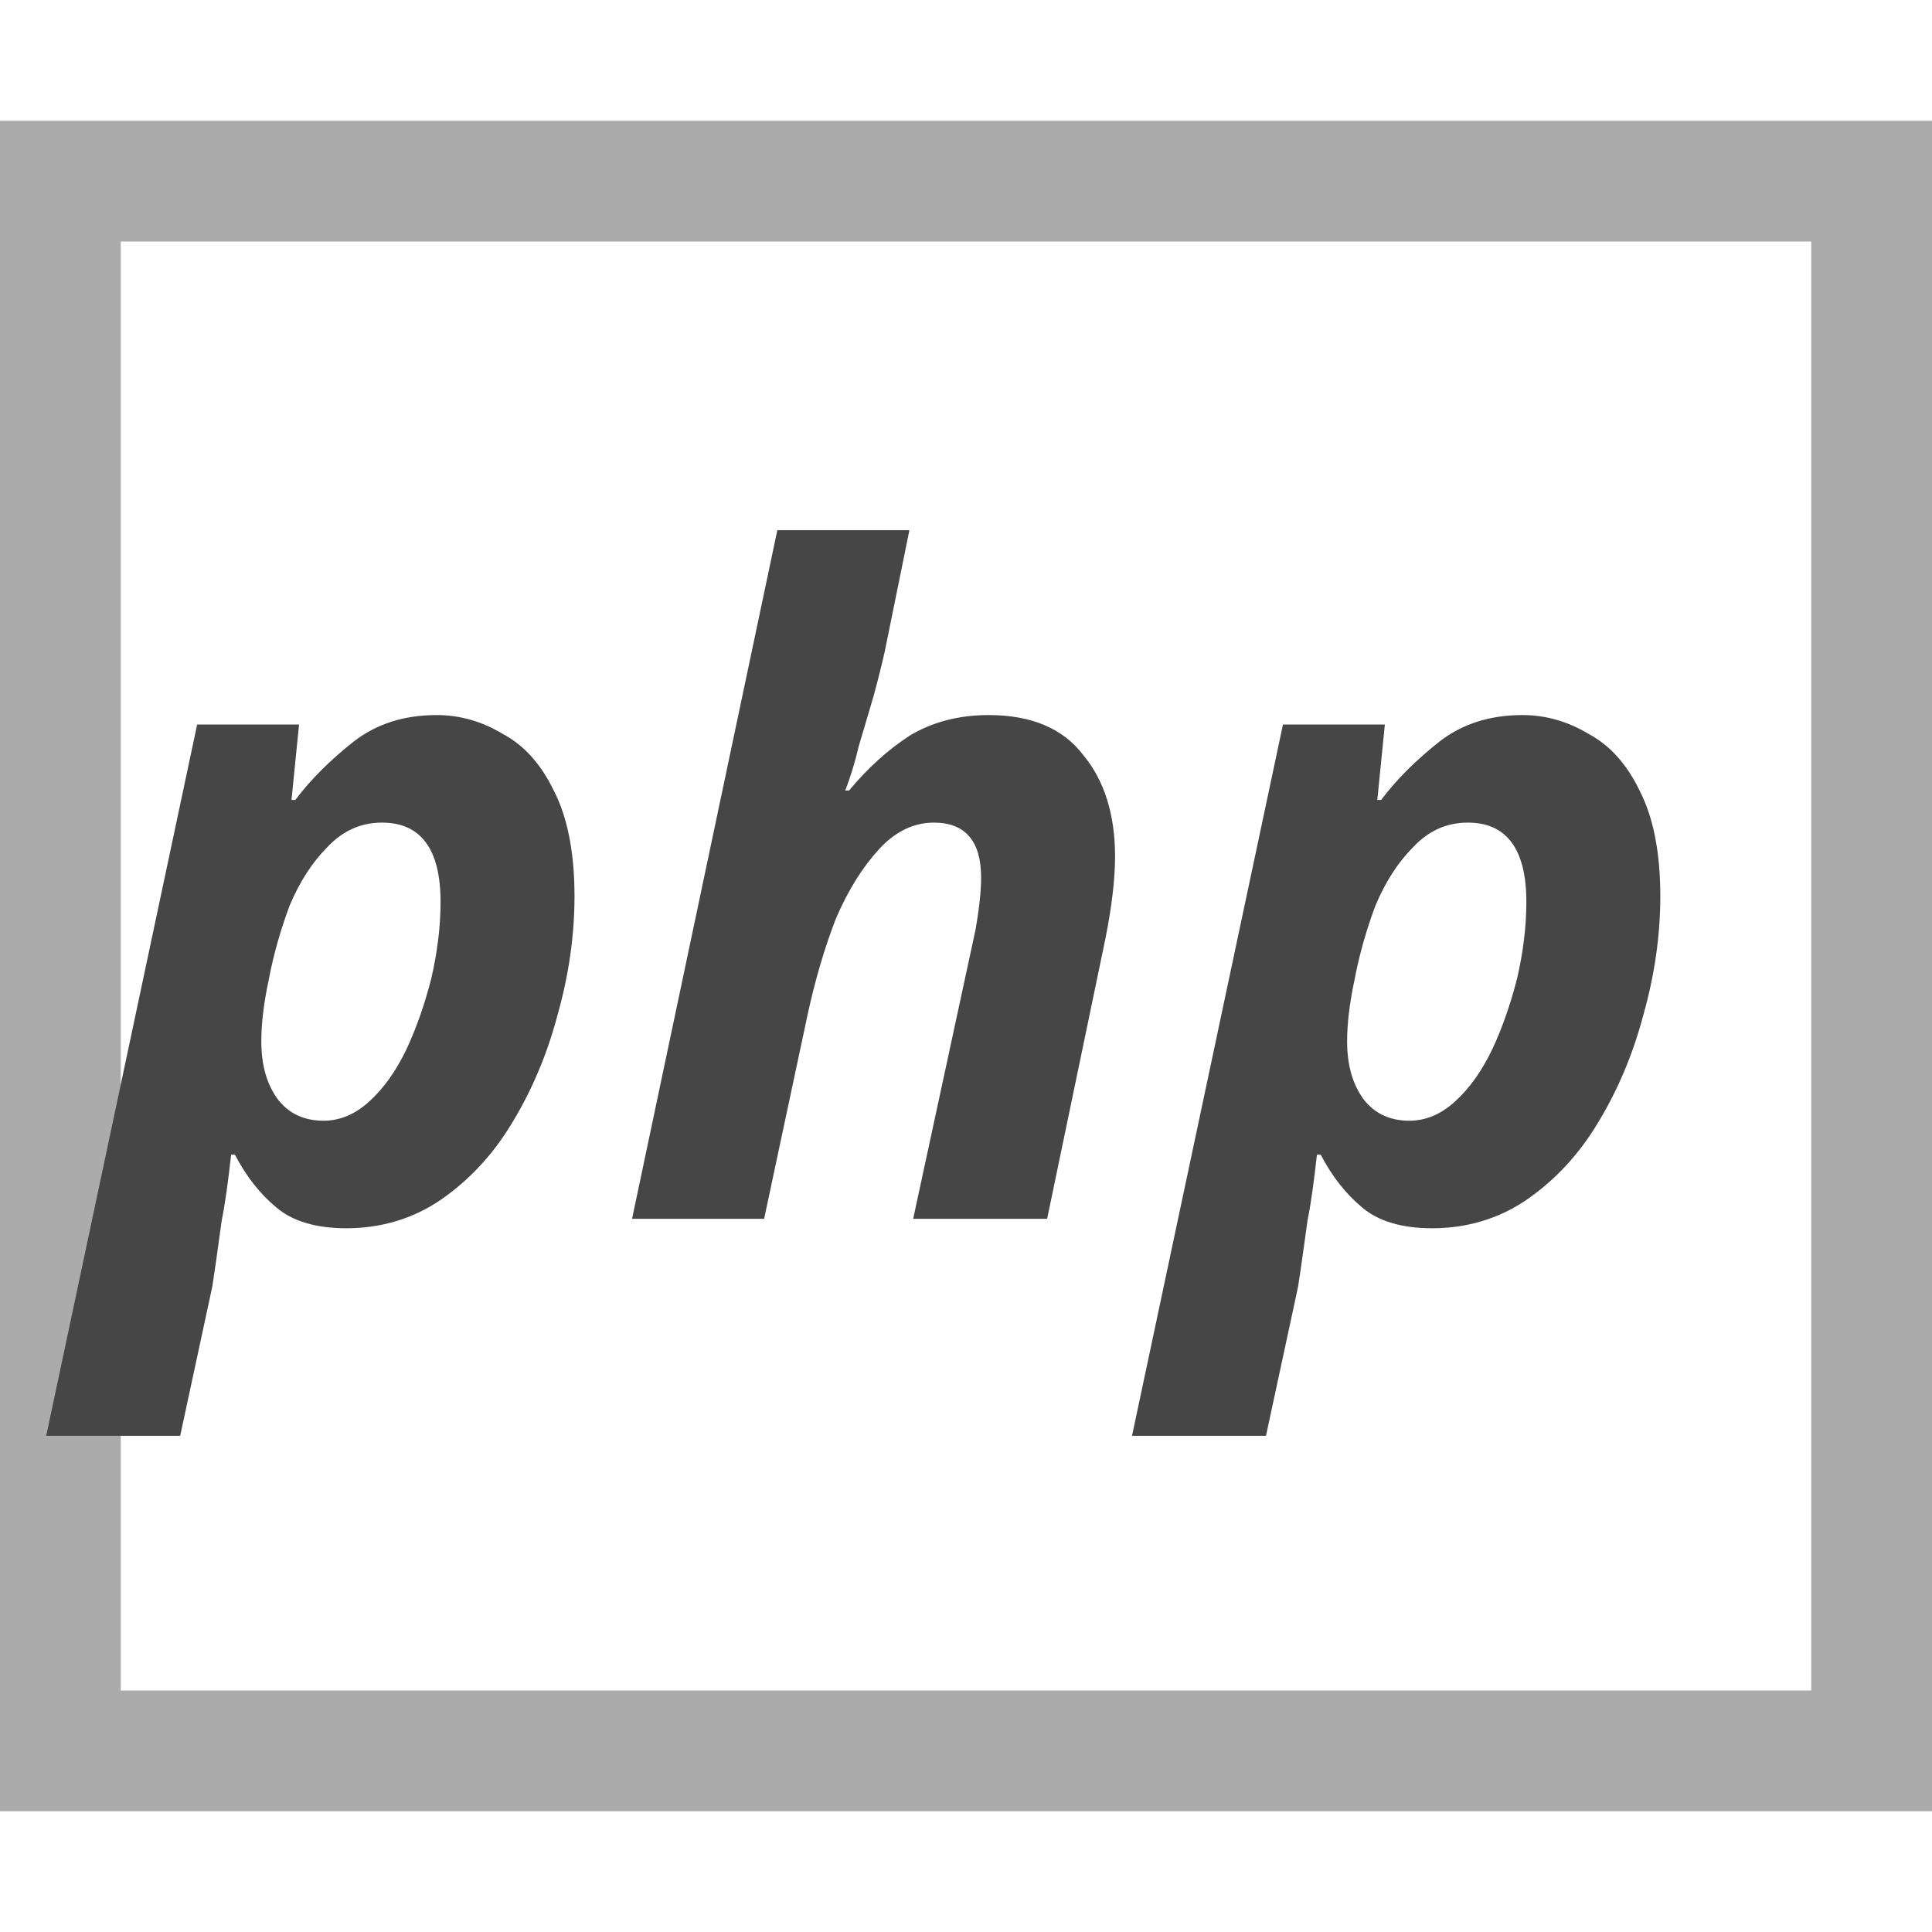
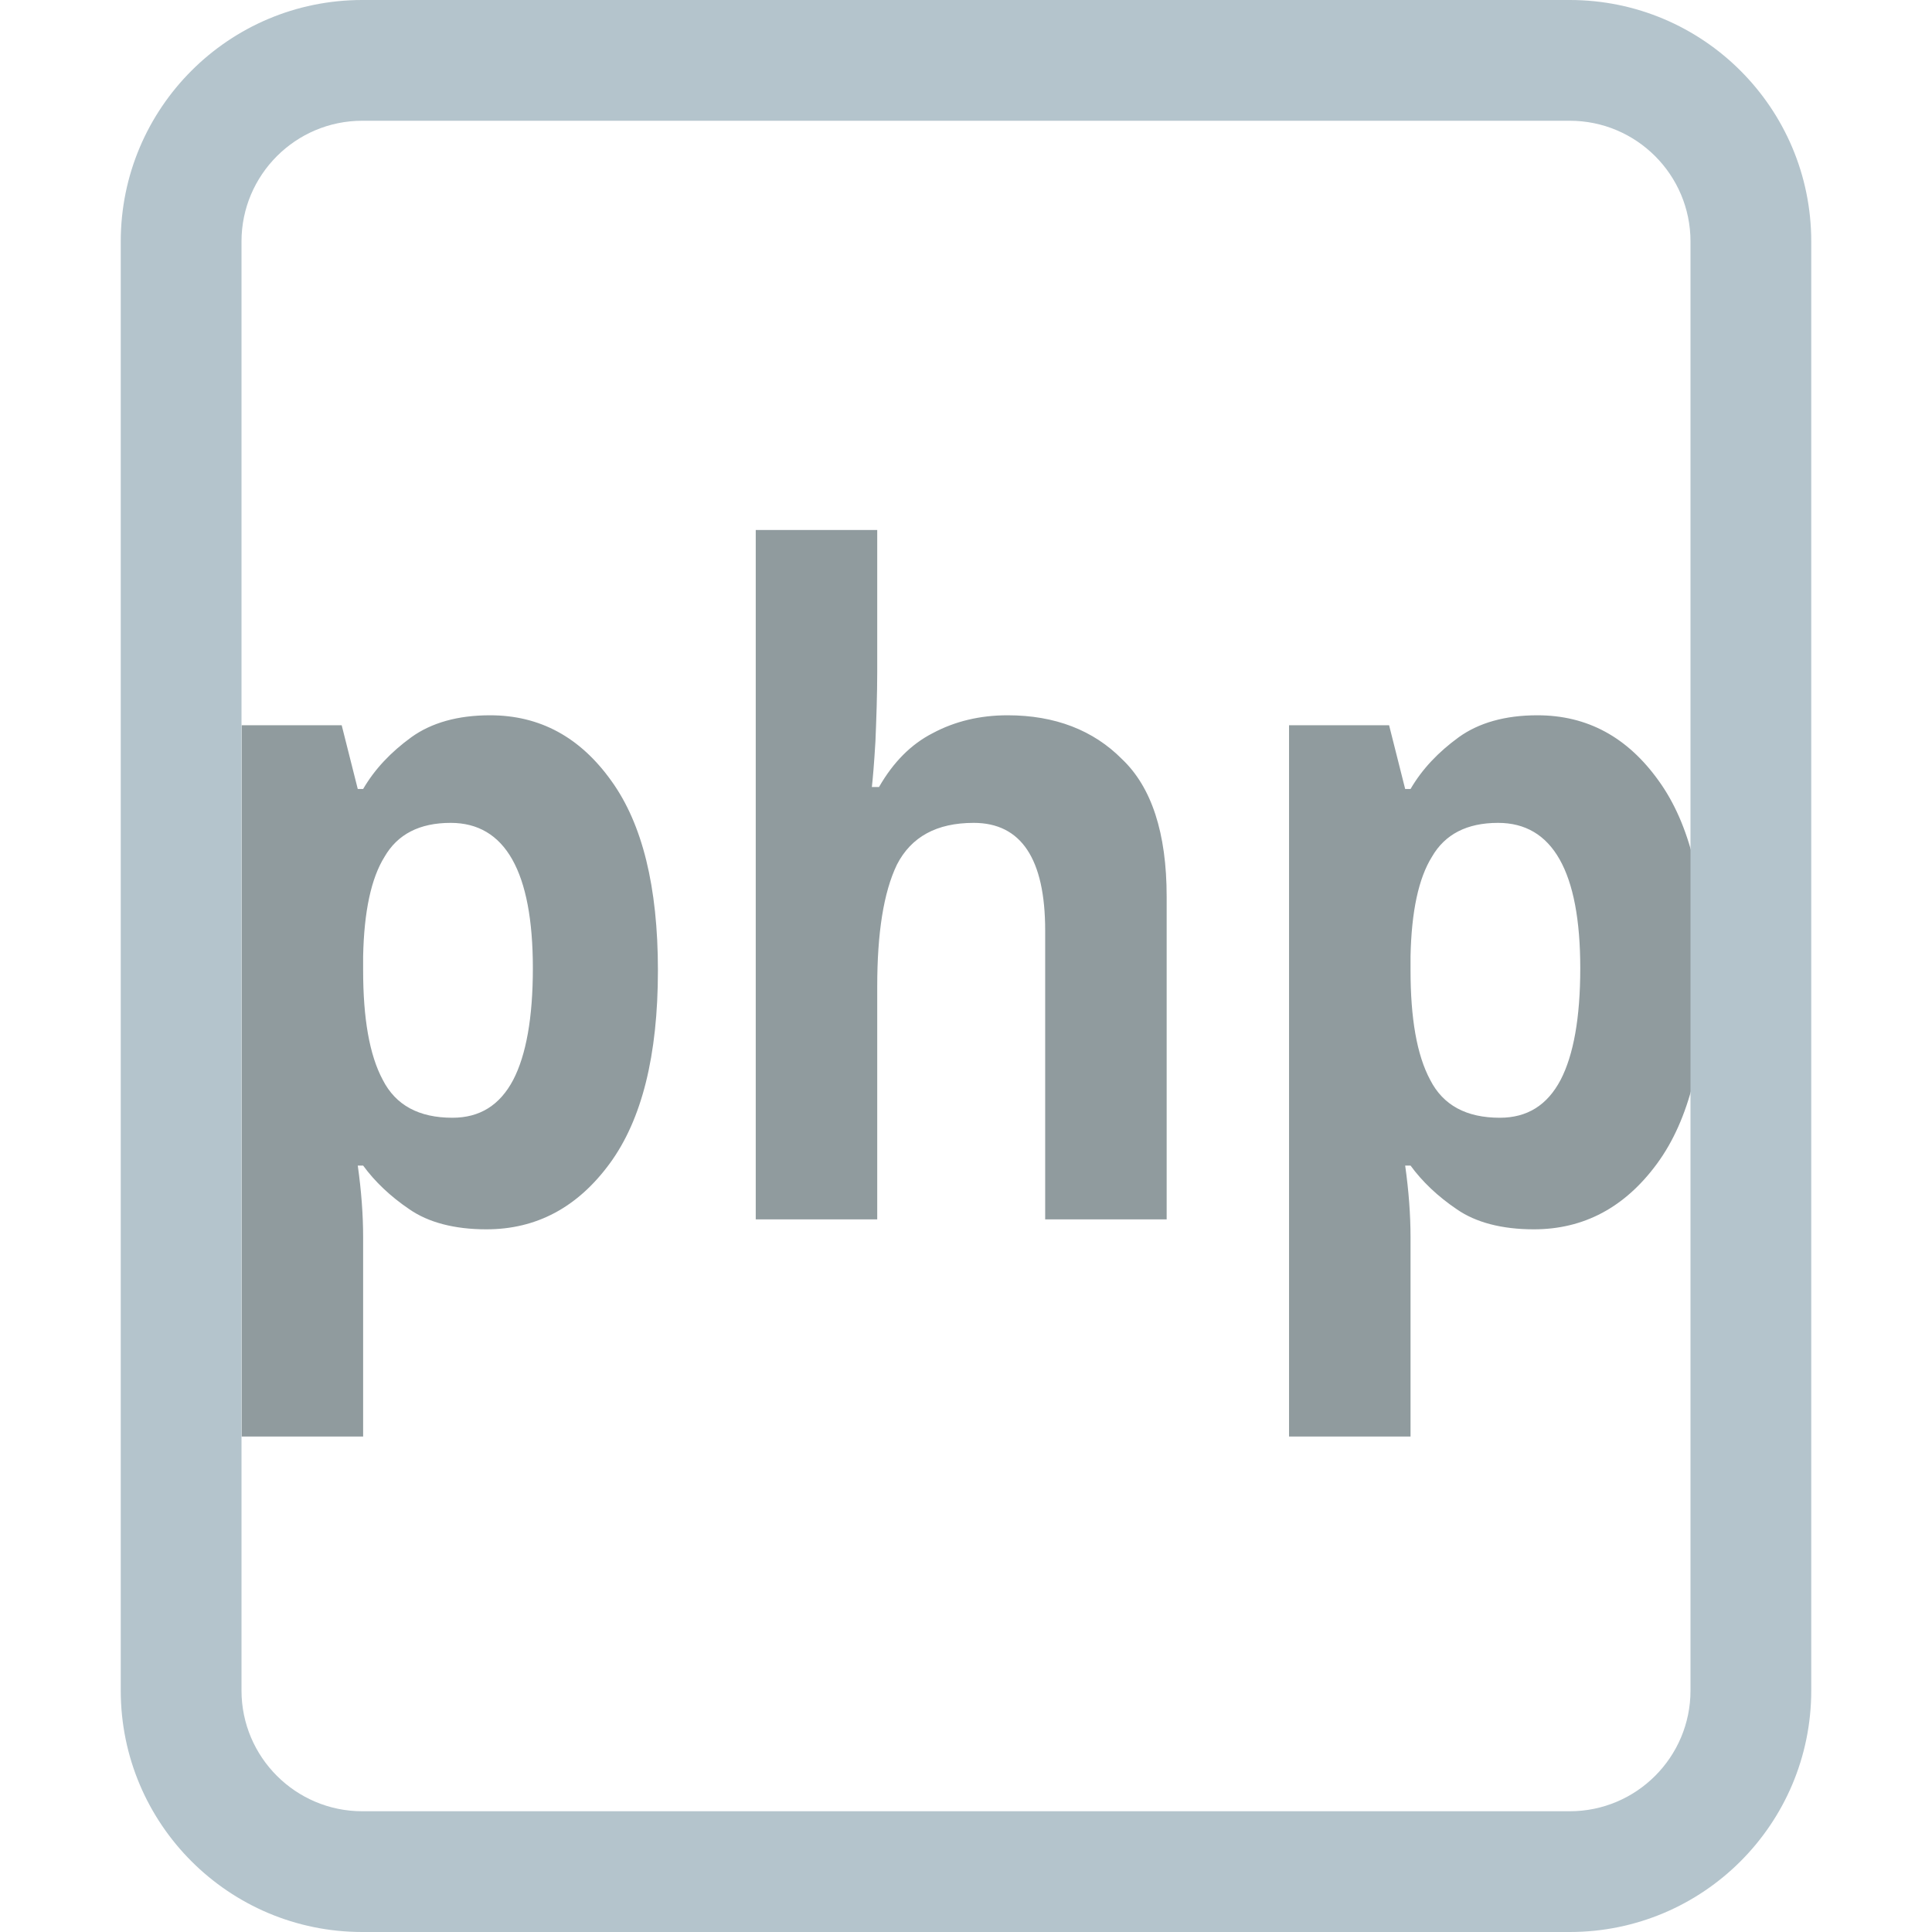
<svg xmlns="http://www.w3.org/2000/svg" height="16" version="1.1" viewBox="0 0 16 16" width="16" xml:space="preserve" id="svg2">
  <defs id="defs15" />
-   <rect style="opacity:1;fill:none;fill-opacity:1;fill-rule:evenodd;stroke:#545454;stroke-width:1;stroke-linecap:round;stroke-linejoin:miter;stroke-miterlimit:4;stroke-dasharray:none;stroke-dashoffset:0;stroke-opacity:0.49" id="rect4137" width="15" height="13" x="0.5" y="1.5" />
-   <text xml:space="preserve" style="font-style:normal;font-variant:normal;font-weight:normal;font-stretch:normal;font-size:40px;line-height:125%;font-family:Arial;-inkscape-font-specification:'Arial, Normal';text-align:start;letter-spacing:0px;word-spacing:0px;writing-mode:lr-tb;text-anchor:start;fill:#464646;fill-opacity:1;stroke:none;stroke-width:1px;stroke-linecap:butt;stroke-linejoin:miter;stroke-opacity:1" x="0.631" y="10.095" id="text8728">
-     <tspan id="tspan8730" x="0.631" y="10.095" style="font-style:italic;font-variant:normal;font-weight:bold;font-stretch:normal;font-size:7.5px;font-family:Tahoma;-inkscape-font-specification:Tahoma;fill:#464646;fill-opacity:1">php</tspan>
+   <text xml:space="preserve" style="font-style:normal;font-variant:normal;font-weight:normal;font-stretch:normal;font-size:11.363px;line-height:0%;font-family:Arial;-inkscape-font-specification:'Arial, Normal';text-align:start;letter-spacing:0px;word-spacing:0px;writing-mode:lr-tb;text-anchor:start;fill:#909b9e;fill-opacity:1;stroke:none;stroke-width:0.947px;stroke-linecap:butt;stroke-linejoin:miter;stroke-opacity:1;" x="1.566" y="9.559" id="text8728" transform="scale(0.9469453,1.056027)">
+     <tspan id="tspan8730" x="1.566" y="9.559" style="font-style:normal;font-variant:normal;font-weight:bold;font-stretch:normal;font-size:7.102px;line-height:1.25;font-family:Tahoma;-inkscape-font-specification:Tahoma;fill:#909b9e;fill-opacity:1;stroke-width:0.947px;">php</tspan>
  </text>
+   <path d="M 13,0 H 3 C 1.895,0 1,0.895 1,2 v 12 c 0,1.105 0.895,2 2,2 h 10 c 1.105,0 2,-0.895 2,-2 V 2 C 15,0.895 14.104,0 13,0 Z m 1,14 c 0,0.552 -0.448,1 -1,1 H 3 C 2.449,15 2,14.552 2,14 V 2 C 2,1.448 2.449,1 3,1 h 10 c 0.552,0 1,0.448 1,1 z" id="path2" style="fill:#b4c4cc;fill-opacity:1;stroke-width:0.125" />
</svg>
